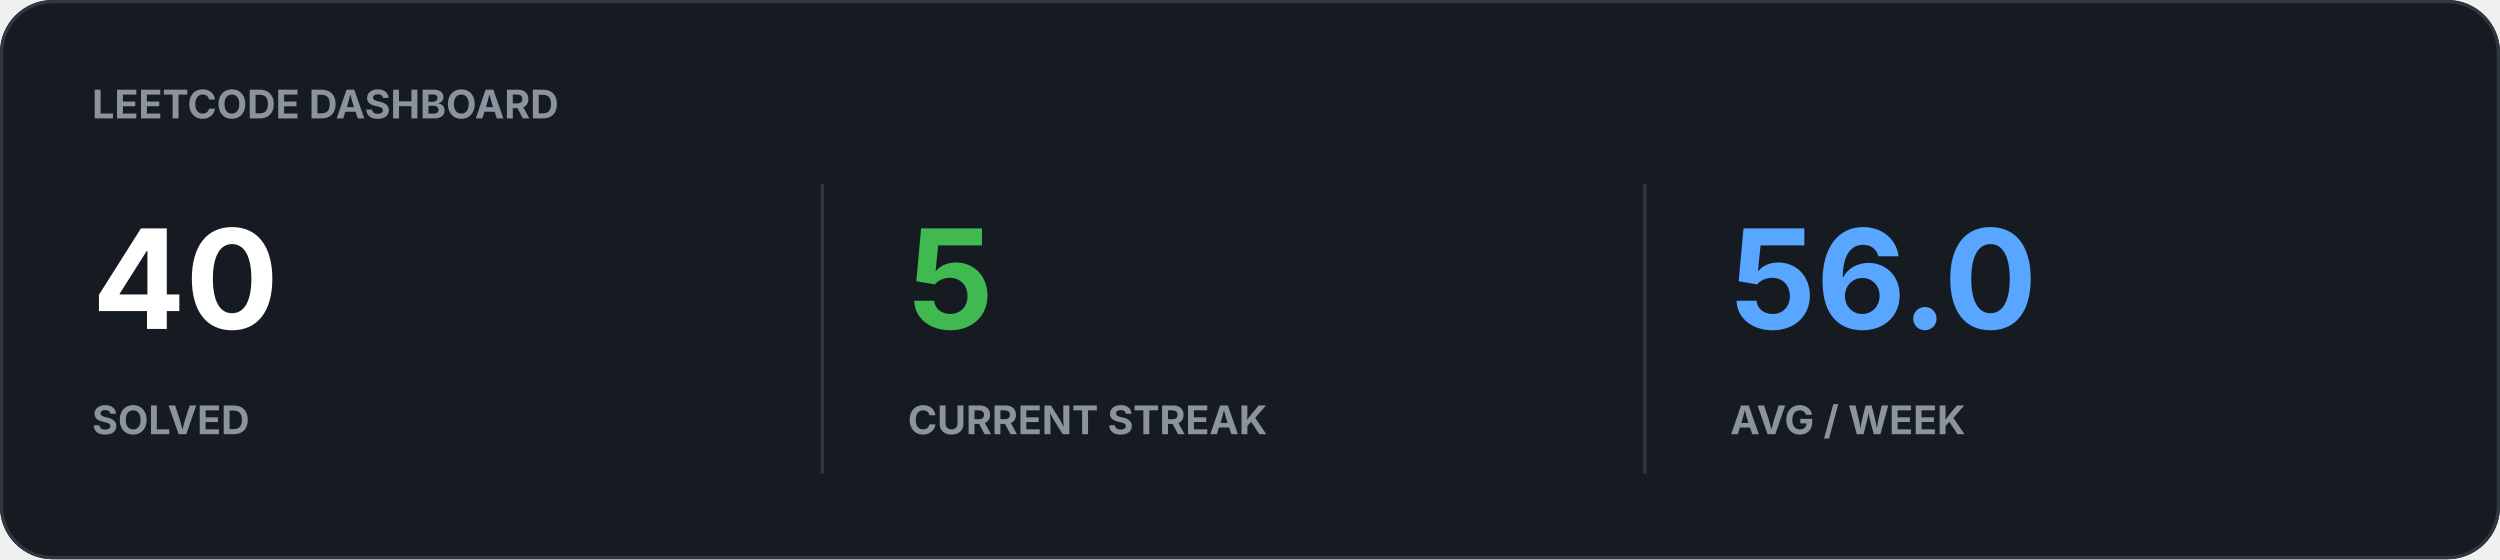
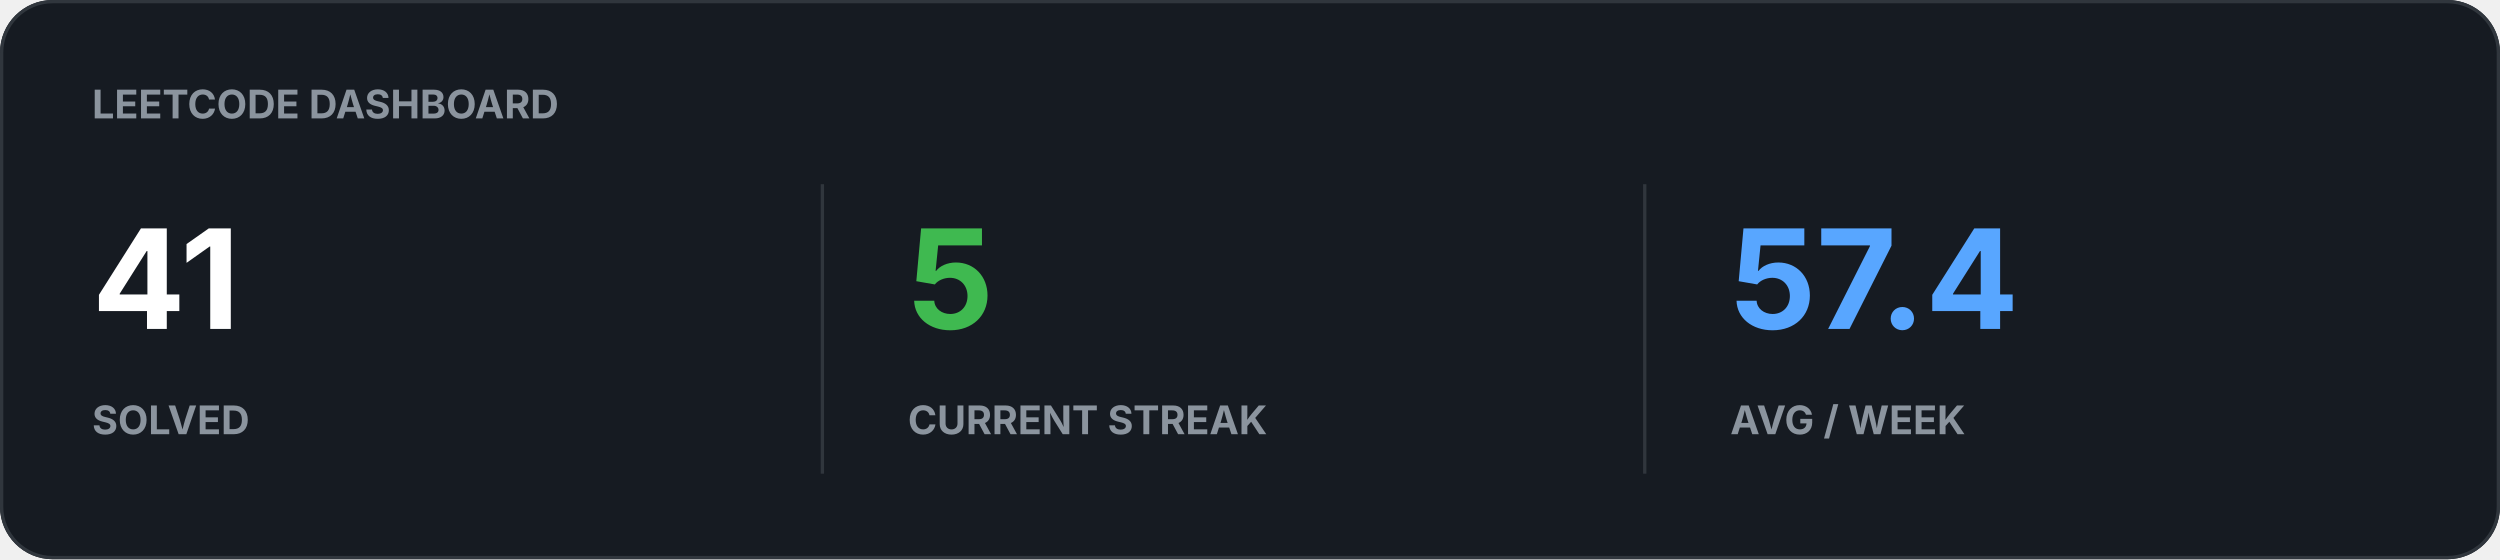
<svg xmlns="http://www.w3.org/2000/svg" width="760" height="170" viewBox="0 0 760 170">
  <rect width="100%" height="100%" rx="16" fill="#161B22" />
  <rect x="0.5" y="0.5" width="759" height="169" rx="15.5" fill="none" stroke="#30363D" />
  <text x="28" y="36" fill="#8B949E" font-family="-apple-system,BlinkMacSystemFont,Segoe UI,sans-serif" font-size="12" font-weight="700">LEETCODE DASHBOARD</text>
-   <text x="28" y="100" fill="#FFFFFF" font-family="-apple-system,BlinkMacSystemFont,Segoe UI,sans-serif" font-size="42" font-weight="700">40</text>
+   <text x="28" y="100" fill="#FFFFFF" font-family="-apple-system,BlinkMacSystemFont,Segoe UI,sans-serif" font-size="42" font-weight="700">41</text>
  <text x="28" y="132" fill="#8B949E" font-family="-apple-system,BlinkMacSystemFont,Segoe UI,sans-serif" font-size="12" font-weight="700">SOLVED</text>
  <text x="276" y="100" fill="#3FB950" font-family="-apple-system,BlinkMacSystemFont,Segoe UI,sans-serif" font-size="42" font-weight="700">5</text>
  <text x="276" y="132" fill="#8B949E" font-family="-apple-system,BlinkMacSystemFont,Segoe UI,sans-serif" font-size="12" font-weight="700">CURRENT STREAK</text>
-   <text x="526" y="100" fill="#58A6FF" font-family="-apple-system,BlinkMacSystemFont,Segoe UI,sans-serif" font-size="42" font-weight="700">56.0</text>
+   <text x="526" y="100" fill="#58A6FF" font-family="-apple-system,BlinkMacSystemFont,Segoe UI,sans-serif" font-size="42" font-weight="700">57.4</text>
  <text x="526" y="132" fill="#8B949E" font-family="-apple-system,BlinkMacSystemFont,Segoe UI,sans-serif" font-size="12" font-weight="700">AVG / WEEK</text>
  <path d="M250 56v88M500 56v88" stroke="#30363D" />
</svg>
